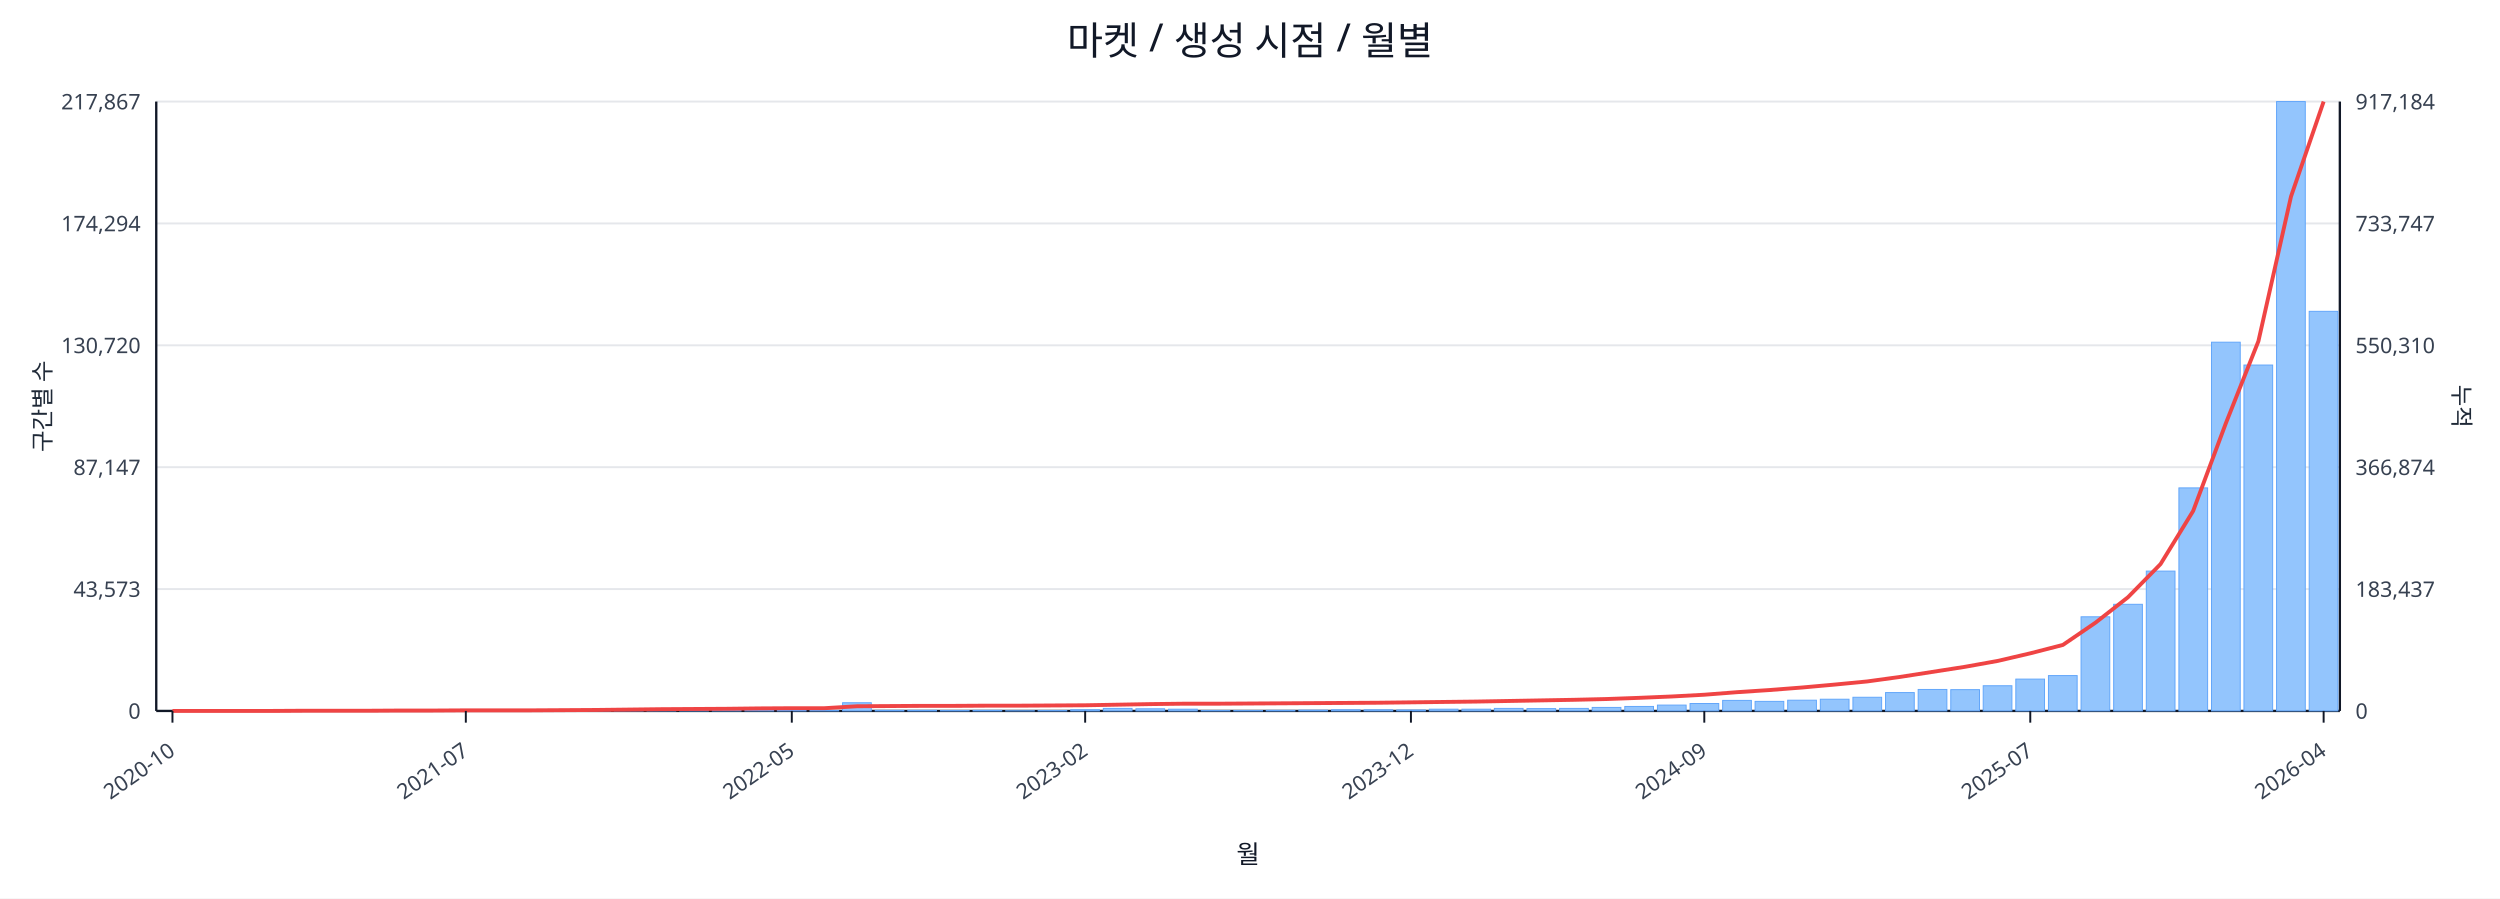
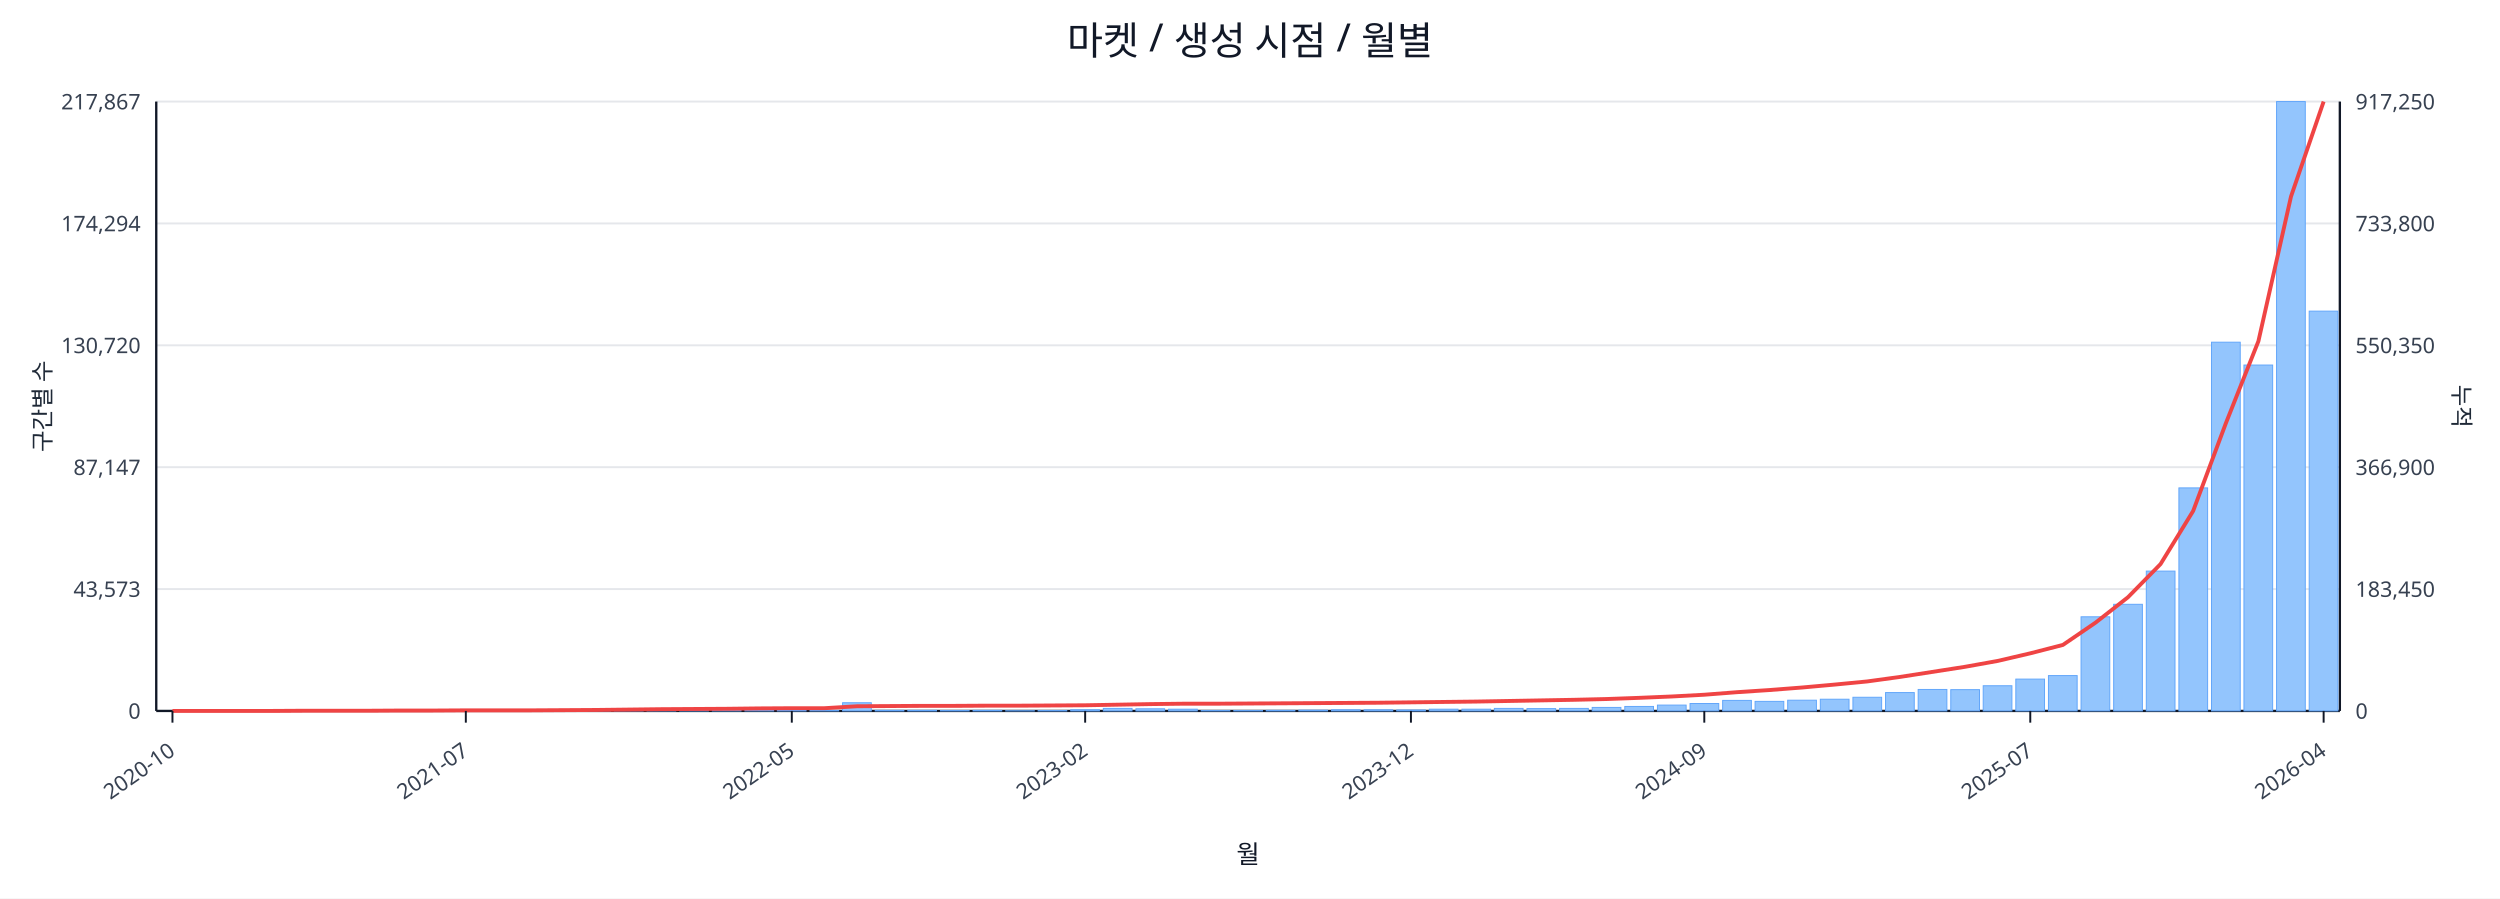
<svg xmlns="http://www.w3.org/2000/svg" width="1280" height="460" viewBox="0 0 1280 460">
  <rect x="0" y="0" width="100%" height="100%" fill="#ffffff" />
  <text x="640.0" y="28" font-size="20" text-anchor="middle" font-family="sans-serif" fill="#111827">마켓 / 생성 시점 / 월별</text>
  <line x1="80.0" y1="52.0" x2="1198.0" y2="52.0" stroke="#e5e7eb" stroke-width="1" />
  <text x="72.0" y="56.0" font-size="11" text-anchor="end" font-family="sans-serif" fill="#374151">217,867</text>
-   <text x="1206.0" y="56.0" font-size="11" text-anchor="start" font-family="sans-serif" fill="#374151">917,184</text>
+   <text x="1206.0" y="56.0" font-size="11" text-anchor="start" font-family="sans-serif" fill="#374151">917,250</text>
  <line x1="80.0" y1="114.4" x2="1198.0" y2="114.4" stroke="#e5e7eb" stroke-width="1" />
  <text x="72.0" y="118.4" font-size="11" text-anchor="end" font-family="sans-serif" fill="#374151">174,294</text>
-   <text x="1206.0" y="118.4" font-size="11" text-anchor="start" font-family="sans-serif" fill="#374151">733,747</text>
+   <text x="1206.0" y="118.4" font-size="11" text-anchor="start" font-family="sans-serif" fill="#374151">733,800</text>
  <line x1="80.0" y1="176.8" x2="1198.0" y2="176.8" stroke="#e5e7eb" stroke-width="1" />
  <text x="72.0" y="180.8" font-size="11" text-anchor="end" font-family="sans-serif" fill="#374151">130,720</text>
-   <text x="1206.0" y="180.8" font-size="11" text-anchor="start" font-family="sans-serif" fill="#374151">550,310</text>
+   <text x="1206.0" y="180.8" font-size="11" text-anchor="start" font-family="sans-serif" fill="#374151">550,350</text>
  <line x1="80.0" y1="239.2" x2="1198.0" y2="239.2" stroke="#e5e7eb" stroke-width="1" />
  <text x="72.0" y="243.2" font-size="11" text-anchor="end" font-family="sans-serif" fill="#374151">87,147</text>
-   <text x="1206.0" y="243.2" font-size="11" text-anchor="start" font-family="sans-serif" fill="#374151">366,874</text>
+   <text x="1206.0" y="243.2" font-size="11" text-anchor="start" font-family="sans-serif" fill="#374151">366,900</text>
  <line x1="80.0" y1="301.6" x2="1198.0" y2="301.6" stroke="#e5e7eb" stroke-width="1" />
  <text x="72.0" y="305.6" font-size="11" text-anchor="end" font-family="sans-serif" fill="#374151">43,573</text>
-   <text x="1206.0" y="305.6" font-size="11" text-anchor="start" font-family="sans-serif" fill="#374151">183,437</text>
+   <text x="1206.0" y="305.6" font-size="11" text-anchor="start" font-family="sans-serif" fill="#374151">183,450</text>
  <line x1="80.0" y1="364.0" x2="1198.0" y2="364.0" stroke="#e5e7eb" stroke-width="1" />
  <text x="72.0" y="368.0" font-size="11" text-anchor="end" font-family="sans-serif" fill="#374151">0</text>
  <text x="1206.0" y="368.0" font-size="11" text-anchor="start" font-family="sans-serif" fill="#374151">0</text>
  <line x1="80.0" y1="364.0" x2="1198.0" y2="364.0" stroke="#111827" stroke-width="1.2" />
  <line x1="80.0" y1="52.0" x2="80.0" y2="364.0" stroke="#111827" stroke-width="1.2" />
  <line x1="1198.0" y1="52.0" x2="1198.0" y2="364.0" stroke="#111827" stroke-width="1.2" />
  <rect x="81.0" y="364.0" width="14.7" height="0.0" fill="#93c5fd" stroke="#60a5fa" stroke-width="0.5" />
  <rect x="97.7" y="364.0" width="14.7" height="0.0" fill="#93c5fd" stroke="#60a5fa" stroke-width="0.5" />
  <rect x="114.4" y="364.0" width="14.7" height="0.0" fill="#93c5fd" stroke="#60a5fa" stroke-width="0.5" />
  <rect x="131.1" y="363.9" width="14.7" height="0.1" fill="#93c5fd" stroke="#60a5fa" stroke-width="0.5" />
  <rect x="147.7" y="363.9" width="14.7" height="0.1" fill="#93c5fd" stroke="#60a5fa" stroke-width="0.5" />
  <rect x="164.4" y="363.9" width="14.7" height="0.1" fill="#93c5fd" stroke="#60a5fa" stroke-width="0.5" />
  <rect x="181.1" y="363.9" width="14.7" height="0.1" fill="#93c5fd" stroke="#60a5fa" stroke-width="0.5" />
  <rect x="197.8" y="363.8" width="14.7" height="0.2" fill="#93c5fd" stroke="#60a5fa" stroke-width="0.5" />
  <rect x="214.5" y="363.7" width="14.7" height="0.3" fill="#93c5fd" stroke="#60a5fa" stroke-width="0.5" />
  <rect x="231.2" y="363.8" width="14.7" height="0.2" fill="#93c5fd" stroke="#60a5fa" stroke-width="0.5" />
  <rect x="247.9" y="363.8" width="14.7" height="0.2" fill="#93c5fd" stroke="#60a5fa" stroke-width="0.5" />
  <rect x="264.6" y="363.9" width="14.7" height="0.1" fill="#93c5fd" stroke="#60a5fa" stroke-width="0.5" />
  <rect x="281.2" y="363.7" width="14.7" height="0.3" fill="#93c5fd" stroke="#60a5fa" stroke-width="0.5" />
  <rect x="297.9" y="363.4" width="14.7" height="0.6" fill="#93c5fd" stroke="#60a5fa" stroke-width="0.5" />
  <rect x="314.6" y="363.5" width="14.7" height="0.5" fill="#93c5fd" stroke="#60a5fa" stroke-width="0.5" />
  <rect x="331.3" y="363.1" width="14.7" height="0.9" fill="#93c5fd" stroke="#60a5fa" stroke-width="0.5" />
  <rect x="348.0" y="363.5" width="14.7" height="0.5" fill="#93c5fd" stroke="#60a5fa" stroke-width="0.5" />
  <rect x="364.7" y="363.3" width="14.7" height="0.7" fill="#93c5fd" stroke="#60a5fa" stroke-width="0.5" />
  <rect x="381.4" y="363.4" width="14.7" height="0.6" fill="#93c5fd" stroke="#60a5fa" stroke-width="0.5" />
  <rect x="398.0" y="363.6" width="14.7" height="0.4" fill="#93c5fd" stroke="#60a5fa" stroke-width="0.5" />
  <rect x="414.7" y="363.8" width="14.7" height="0.2" fill="#93c5fd" stroke="#60a5fa" stroke-width="0.5" />
  <rect x="431.4" y="359.8" width="14.7" height="4.2" fill="#93c5fd" stroke="#60a5fa" stroke-width="0.5" />
  <rect x="448.1" y="363.7" width="14.7" height="0.3" fill="#93c5fd" stroke="#60a5fa" stroke-width="0.5" />
  <rect x="464.8" y="363.7" width="14.7" height="0.3" fill="#93c5fd" stroke="#60a5fa" stroke-width="0.5" />
  <rect x="481.5" y="363.8" width="14.7" height="0.2" fill="#93c5fd" stroke="#60a5fa" stroke-width="0.5" />
  <rect x="498.2" y="363.7" width="14.7" height="0.3" fill="#93c5fd" stroke="#60a5fa" stroke-width="0.5" />
  <rect x="514.9" y="363.9" width="14.7" height="0.1" fill="#93c5fd" stroke="#60a5fa" stroke-width="0.5" />
  <rect x="531.5" y="363.8" width="14.7" height="0.2" fill="#93c5fd" stroke="#60a5fa" stroke-width="0.5" />
  <rect x="548.2" y="363.4" width="14.7" height="0.6" fill="#93c5fd" stroke="#60a5fa" stroke-width="0.5" />
  <rect x="564.9" y="362.7" width="14.7" height="1.3" fill="#93c5fd" stroke="#60a5fa" stroke-width="0.5" />
  <rect x="581.6" y="362.9" width="14.7" height="1.1" fill="#93c5fd" stroke="#60a5fa" stroke-width="0.5" />
  <rect x="598.3" y="363.1" width="14.7" height="0.9" fill="#93c5fd" stroke="#60a5fa" stroke-width="0.5" />
  <rect x="615.0" y="363.8" width="14.7" height="0.2" fill="#93c5fd" stroke="#60a5fa" stroke-width="0.5" />
  <rect x="631.7" y="363.8" width="14.7" height="0.2" fill="#93c5fd" stroke="#60a5fa" stroke-width="0.5" />
  <rect x="648.3" y="363.7" width="14.7" height="0.3" fill="#93c5fd" stroke="#60a5fa" stroke-width="0.5" />
  <rect x="665.0" y="363.6" width="14.7" height="0.4" fill="#93c5fd" stroke="#60a5fa" stroke-width="0.5" />
  <rect x="681.7" y="363.4" width="14.7" height="0.6" fill="#93c5fd" stroke="#60a5fa" stroke-width="0.5" />
  <rect x="698.4" y="363.4" width="14.7" height="0.6" fill="#93c5fd" stroke="#60a5fa" stroke-width="0.5" />
  <rect x="715.1" y="363.5" width="14.7" height="0.5" fill="#93c5fd" stroke="#60a5fa" stroke-width="0.5" />
  <rect x="731.8" y="363.1" width="14.7" height="0.9" fill="#93c5fd" stroke="#60a5fa" stroke-width="0.5" />
  <rect x="748.5" y="363.1" width="14.7" height="0.9" fill="#93c5fd" stroke="#60a5fa" stroke-width="0.5" />
  <rect x="765.1" y="362.7" width="14.7" height="1.3" fill="#93c5fd" stroke="#60a5fa" stroke-width="0.5" />
  <rect x="781.8" y="362.8" width="14.7" height="1.2" fill="#93c5fd" stroke="#60a5fa" stroke-width="0.5" />
  <rect x="798.5" y="362.7" width="14.7" height="1.3" fill="#93c5fd" stroke="#60a5fa" stroke-width="0.5" />
  <rect x="815.2" y="362.2" width="14.7" height="1.8" fill="#93c5fd" stroke="#60a5fa" stroke-width="0.5" />
  <rect x="831.9" y="361.7" width="14.7" height="2.3" fill="#93c5fd" stroke="#60a5fa" stroke-width="0.5" />
  <rect x="848.6" y="361.0" width="14.7" height="3.0" fill="#93c5fd" stroke="#60a5fa" stroke-width="0.5" />
  <rect x="865.3" y="360.2" width="14.7" height="3.8" fill="#93c5fd" stroke="#60a5fa" stroke-width="0.5" />
  <rect x="882.0" y="358.6" width="14.7" height="5.4" fill="#93c5fd" stroke="#60a5fa" stroke-width="0.5" />
  <rect x="898.6" y="359.1" width="14.7" height="4.9" fill="#93c5fd" stroke="#60a5fa" stroke-width="0.5" />
  <rect x="915.3" y="358.5" width="14.7" height="5.5" fill="#93c5fd" stroke="#60a5fa" stroke-width="0.5" />
  <rect x="932.0" y="358.0" width="14.7" height="6.0" fill="#93c5fd" stroke="#60a5fa" stroke-width="0.5" />
  <rect x="948.7" y="357.0" width="14.7" height="7.0" fill="#93c5fd" stroke="#60a5fa" stroke-width="0.5" />
  <rect x="965.4" y="354.6" width="14.7" height="9.4" fill="#93c5fd" stroke="#60a5fa" stroke-width="0.5" />
  <rect x="982.1" y="353.0" width="14.7" height="11.0" fill="#93c5fd" stroke="#60a5fa" stroke-width="0.5" />
  <rect x="998.8" y="353.1" width="14.7" height="10.9" fill="#93c5fd" stroke="#60a5fa" stroke-width="0.5" />
  <rect x="1015.4" y="351.1" width="14.7" height="12.9" fill="#93c5fd" stroke="#60a5fa" stroke-width="0.5" />
  <rect x="1032.1" y="347.7" width="14.7" height="16.3" fill="#93c5fd" stroke="#60a5fa" stroke-width="0.5" />
  <rect x="1048.8" y="345.9" width="14.7" height="18.1" fill="#93c5fd" stroke="#60a5fa" stroke-width="0.5" />
  <rect x="1065.5" y="315.8" width="14.7" height="48.2" fill="#93c5fd" stroke="#60a5fa" stroke-width="0.5" />
  <rect x="1082.2" y="309.4" width="14.7" height="54.6" fill="#93c5fd" stroke="#60a5fa" stroke-width="0.5" />
  <rect x="1098.9" y="292.4" width="14.7" height="71.6" fill="#93c5fd" stroke="#60a5fa" stroke-width="0.5" />
  <rect x="1115.6" y="249.8" width="14.7" height="114.2" fill="#93c5fd" stroke="#60a5fa" stroke-width="0.5" />
  <rect x="1132.3" y="175.2" width="14.7" height="188.8" fill="#93c5fd" stroke="#60a5fa" stroke-width="0.5" />
  <rect x="1148.9" y="186.9" width="14.7" height="177.1" fill="#93c5fd" stroke="#60a5fa" stroke-width="0.5" />
  <rect x="1165.6" y="52.0" width="14.7" height="312.0" fill="#93c5fd" stroke="#60a5fa" stroke-width="0.5" />
-   <rect x="1182.3" y="159.4" width="14.7" height="204.6" fill="#93c5fd" stroke="#60a5fa" stroke-width="0.5" />
+   <rect x="1182.3" y="159.3" width="14.7" height="204.7" fill="#93c5fd" stroke="#60a5fa" stroke-width="0.5" />
  <polyline fill="none" stroke="#ef4444" stroke-width="2" points="88.3,364.0 105.0,364.0 121.7,364.0 138.4,364.0 155.1,363.9 171.8,363.9 188.5,363.9 205.1,363.8 221.8,363.8 238.5,363.7 255.2,363.7 271.9,363.7 288.6,363.6 305.3,363.5 322.0,363.3 338.6,363.1 355.3,363.0 372.0,362.9 388.7,362.7 405.4,362.6 422.1,362.6 438.8,361.6 455.4,361.5 472.1,361.4 488.8,361.4 505.5,361.3 522.2,361.3 538.9,361.2 555.6,361.1 572.3,360.8 588.9,360.5 605.6,360.3 622.3,360.3 639.0,360.2 655.7,360.1 672.4,360.0 689.1,359.9 705.7,359.8 722.4,359.6 739.1,359.4 755.8,359.2 772.5,358.9 789.2,358.6 805.9,358.3 822.6,357.9 839.2,357.3 855.9,356.6 872.6,355.7 889.3,354.4 906.0,353.3 922.7,352.0 939.4,350.5 956.0,348.9 972.7,346.6 989.4,344.0 1006.1,341.4 1022.8,338.4 1039.5,334.5 1056.2,330.2 1072.9,318.8 1089.5,305.8 1106.2,288.8 1122.9,261.6 1139.6,216.8 1156.3,174.7 1173.0,100.6 1189.7,52.0" />
  <line x1="88.3" y1="364.0" x2="88.3" y2="370.0" stroke="#111827" stroke-width="1" />
  <text x="90.3" y="386.0" font-size="11" text-anchor="end" transform="rotate(-35 90.3 386.0)" font-family="sans-serif" fill="#374151">2020-10</text>
  <line x1="238.5" y1="364.0" x2="238.5" y2="370.0" stroke="#111827" stroke-width="1" />
  <text x="240.5" y="386.0" font-size="11" text-anchor="end" transform="rotate(-35 240.5 386.0)" font-family="sans-serif" fill="#374151">2021-07</text>
  <line x1="405.4" y1="364.0" x2="405.4" y2="370.0" stroke="#111827" stroke-width="1" />
  <text x="407.4" y="386.0" font-size="11" text-anchor="end" transform="rotate(-35 407.4 386.0)" font-family="sans-serif" fill="#374151">2022-05</text>
  <line x1="555.6" y1="364.0" x2="555.6" y2="370.0" stroke="#111827" stroke-width="1" />
  <text x="557.6" y="386.0" font-size="11" text-anchor="end" transform="rotate(-35 557.6 386.0)" font-family="sans-serif" fill="#374151">2023-02</text>
  <line x1="722.4" y1="364.0" x2="722.4" y2="370.0" stroke="#111827" stroke-width="1" />
  <text x="724.4" y="386.0" font-size="11" text-anchor="end" transform="rotate(-35 724.4 386.0)" font-family="sans-serif" fill="#374151">2023-12</text>
  <line x1="872.6" y1="364.0" x2="872.6" y2="370.0" stroke="#111827" stroke-width="1" />
  <text x="874.6" y="386.0" font-size="11" text-anchor="end" transform="rotate(-35 874.6 386.0)" font-family="sans-serif" fill="#374151">2024-09</text>
  <line x1="1039.5" y1="364.0" x2="1039.5" y2="370.0" stroke="#111827" stroke-width="1" />
  <text x="1041.5" y="386.0" font-size="11" text-anchor="end" transform="rotate(-35 1041.5 386.0)" font-family="sans-serif" fill="#374151">2025-07</text>
  <line x1="1189.7" y1="364.0" x2="1189.7" y2="370.0" stroke="#111827" stroke-width="1" />
  <text x="1191.7" y="386.0" font-size="11" text-anchor="end" transform="rotate(-35 1191.7 386.0)" font-family="sans-serif" fill="#374151">2026-04</text>
  <text x="26" y="208.0" font-size="12" transform="rotate(-90 26 208.0)" text-anchor="middle" font-family="sans-serif" fill="#1f2937">구간별 수</text>
  <text x="1256.0" y="208.0" font-size="12" transform="rotate(90 1256.0 208.0)" text-anchor="middle" font-family="sans-serif" fill="#1f2937">누적</text>
  <text x="639.0" y="442.0" font-size="13" text-anchor="middle" font-family="sans-serif" fill="#111827">월</text>
</svg>
